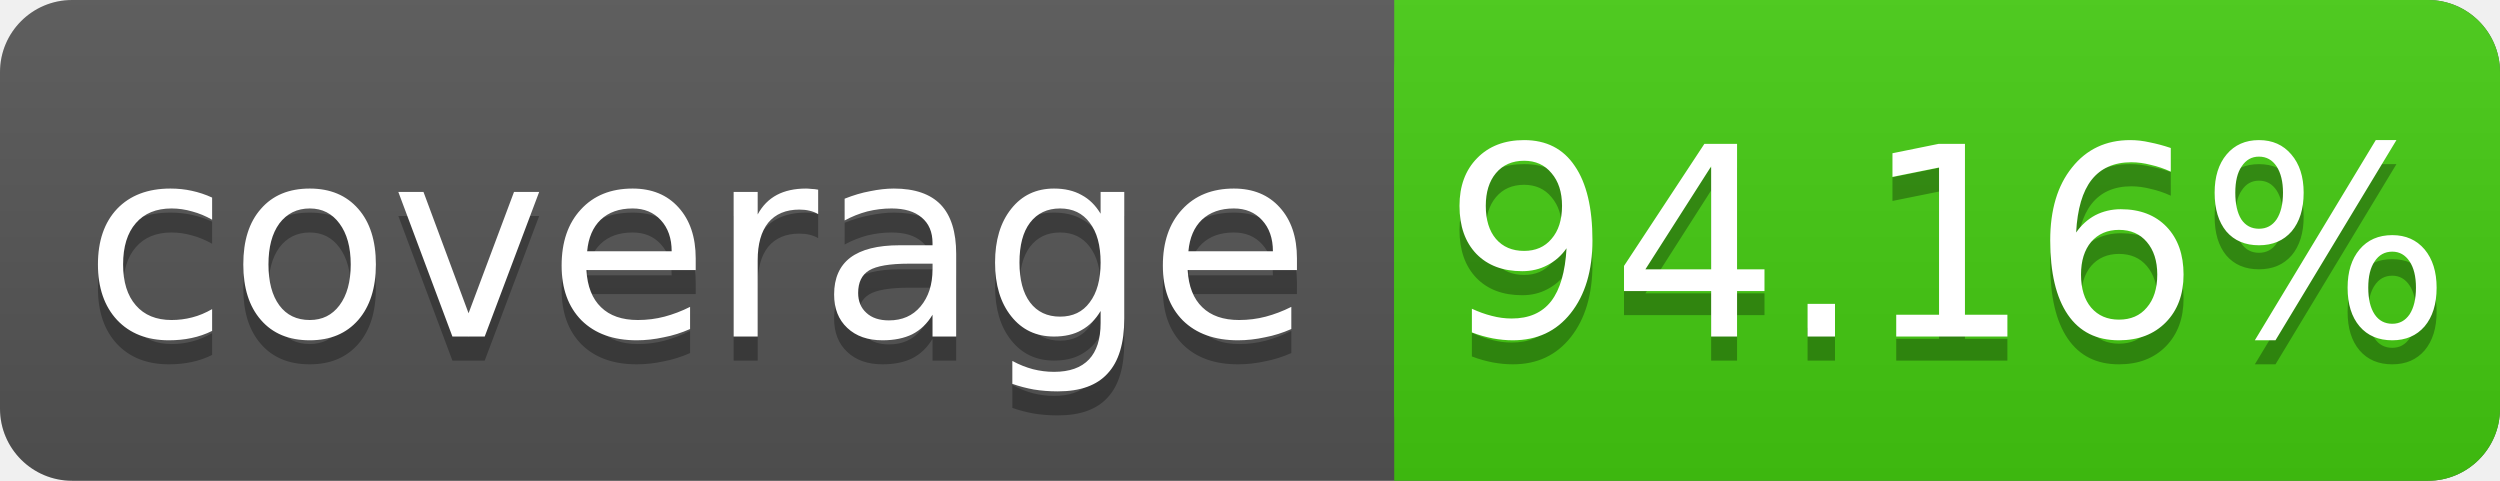
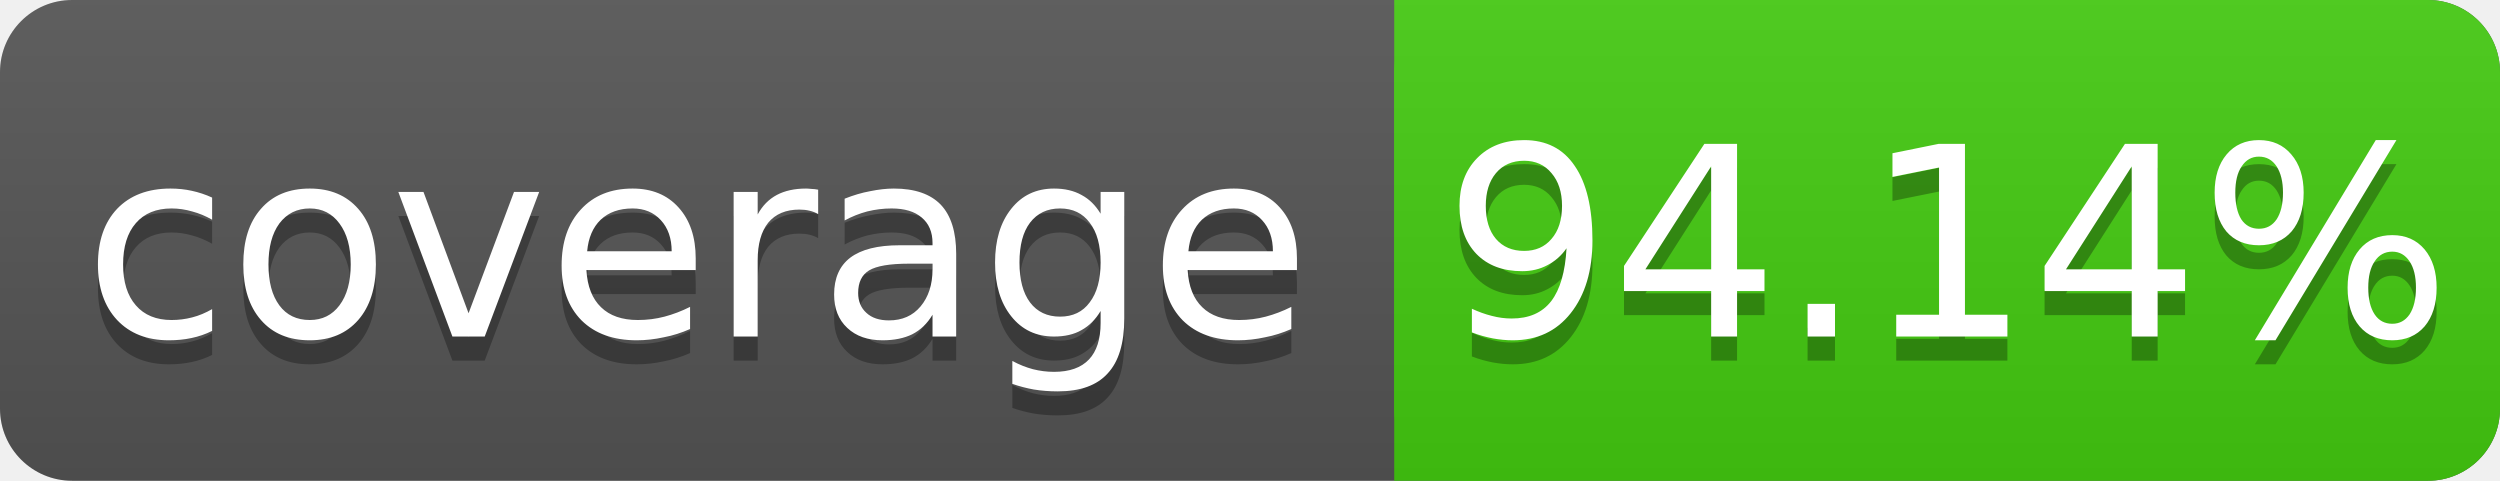
<svg xmlns="http://www.w3.org/2000/svg" width="104" height="20">
  <linearGradient id="s" x2="0" y2="100%">
    <stop offset="0" stop-color="#bbb" stop-opacity=".1" />
    <stop offset="1" stop-opacity=".1" />
  </linearGradient>
  <rect rx="3" width="104" height="20" fill="#555" />
  <rect rx="3" x="58" width="46" height="20" fill="#4c1" />
  <rect x="58" width="4" height="20" fill="#4c1" />
  <rect rx="3" width="104" height="20" fill="url(#s)" />
  <g fill="#fff" text-anchor="middle" font-family="DejaVu Sans,Verdana,Geneva,sans-serif" font-size="11">
    <text x="29" y="15" fill="#010101" fill-opacity=".3">coverage</text>
    <text x="29" y="14">coverage</text>
-     <text x="81" y="15" fill="#010101" fill-opacity=".3">94.16%</text>
-     <text x="81" y="14">94.16%</text>
+     <text x="81" y="15" fill="#010101" fill-opacity=".3">94.14%</text>
+     <text x="81" y="14">94.14%</text>
  </g>
</svg>
